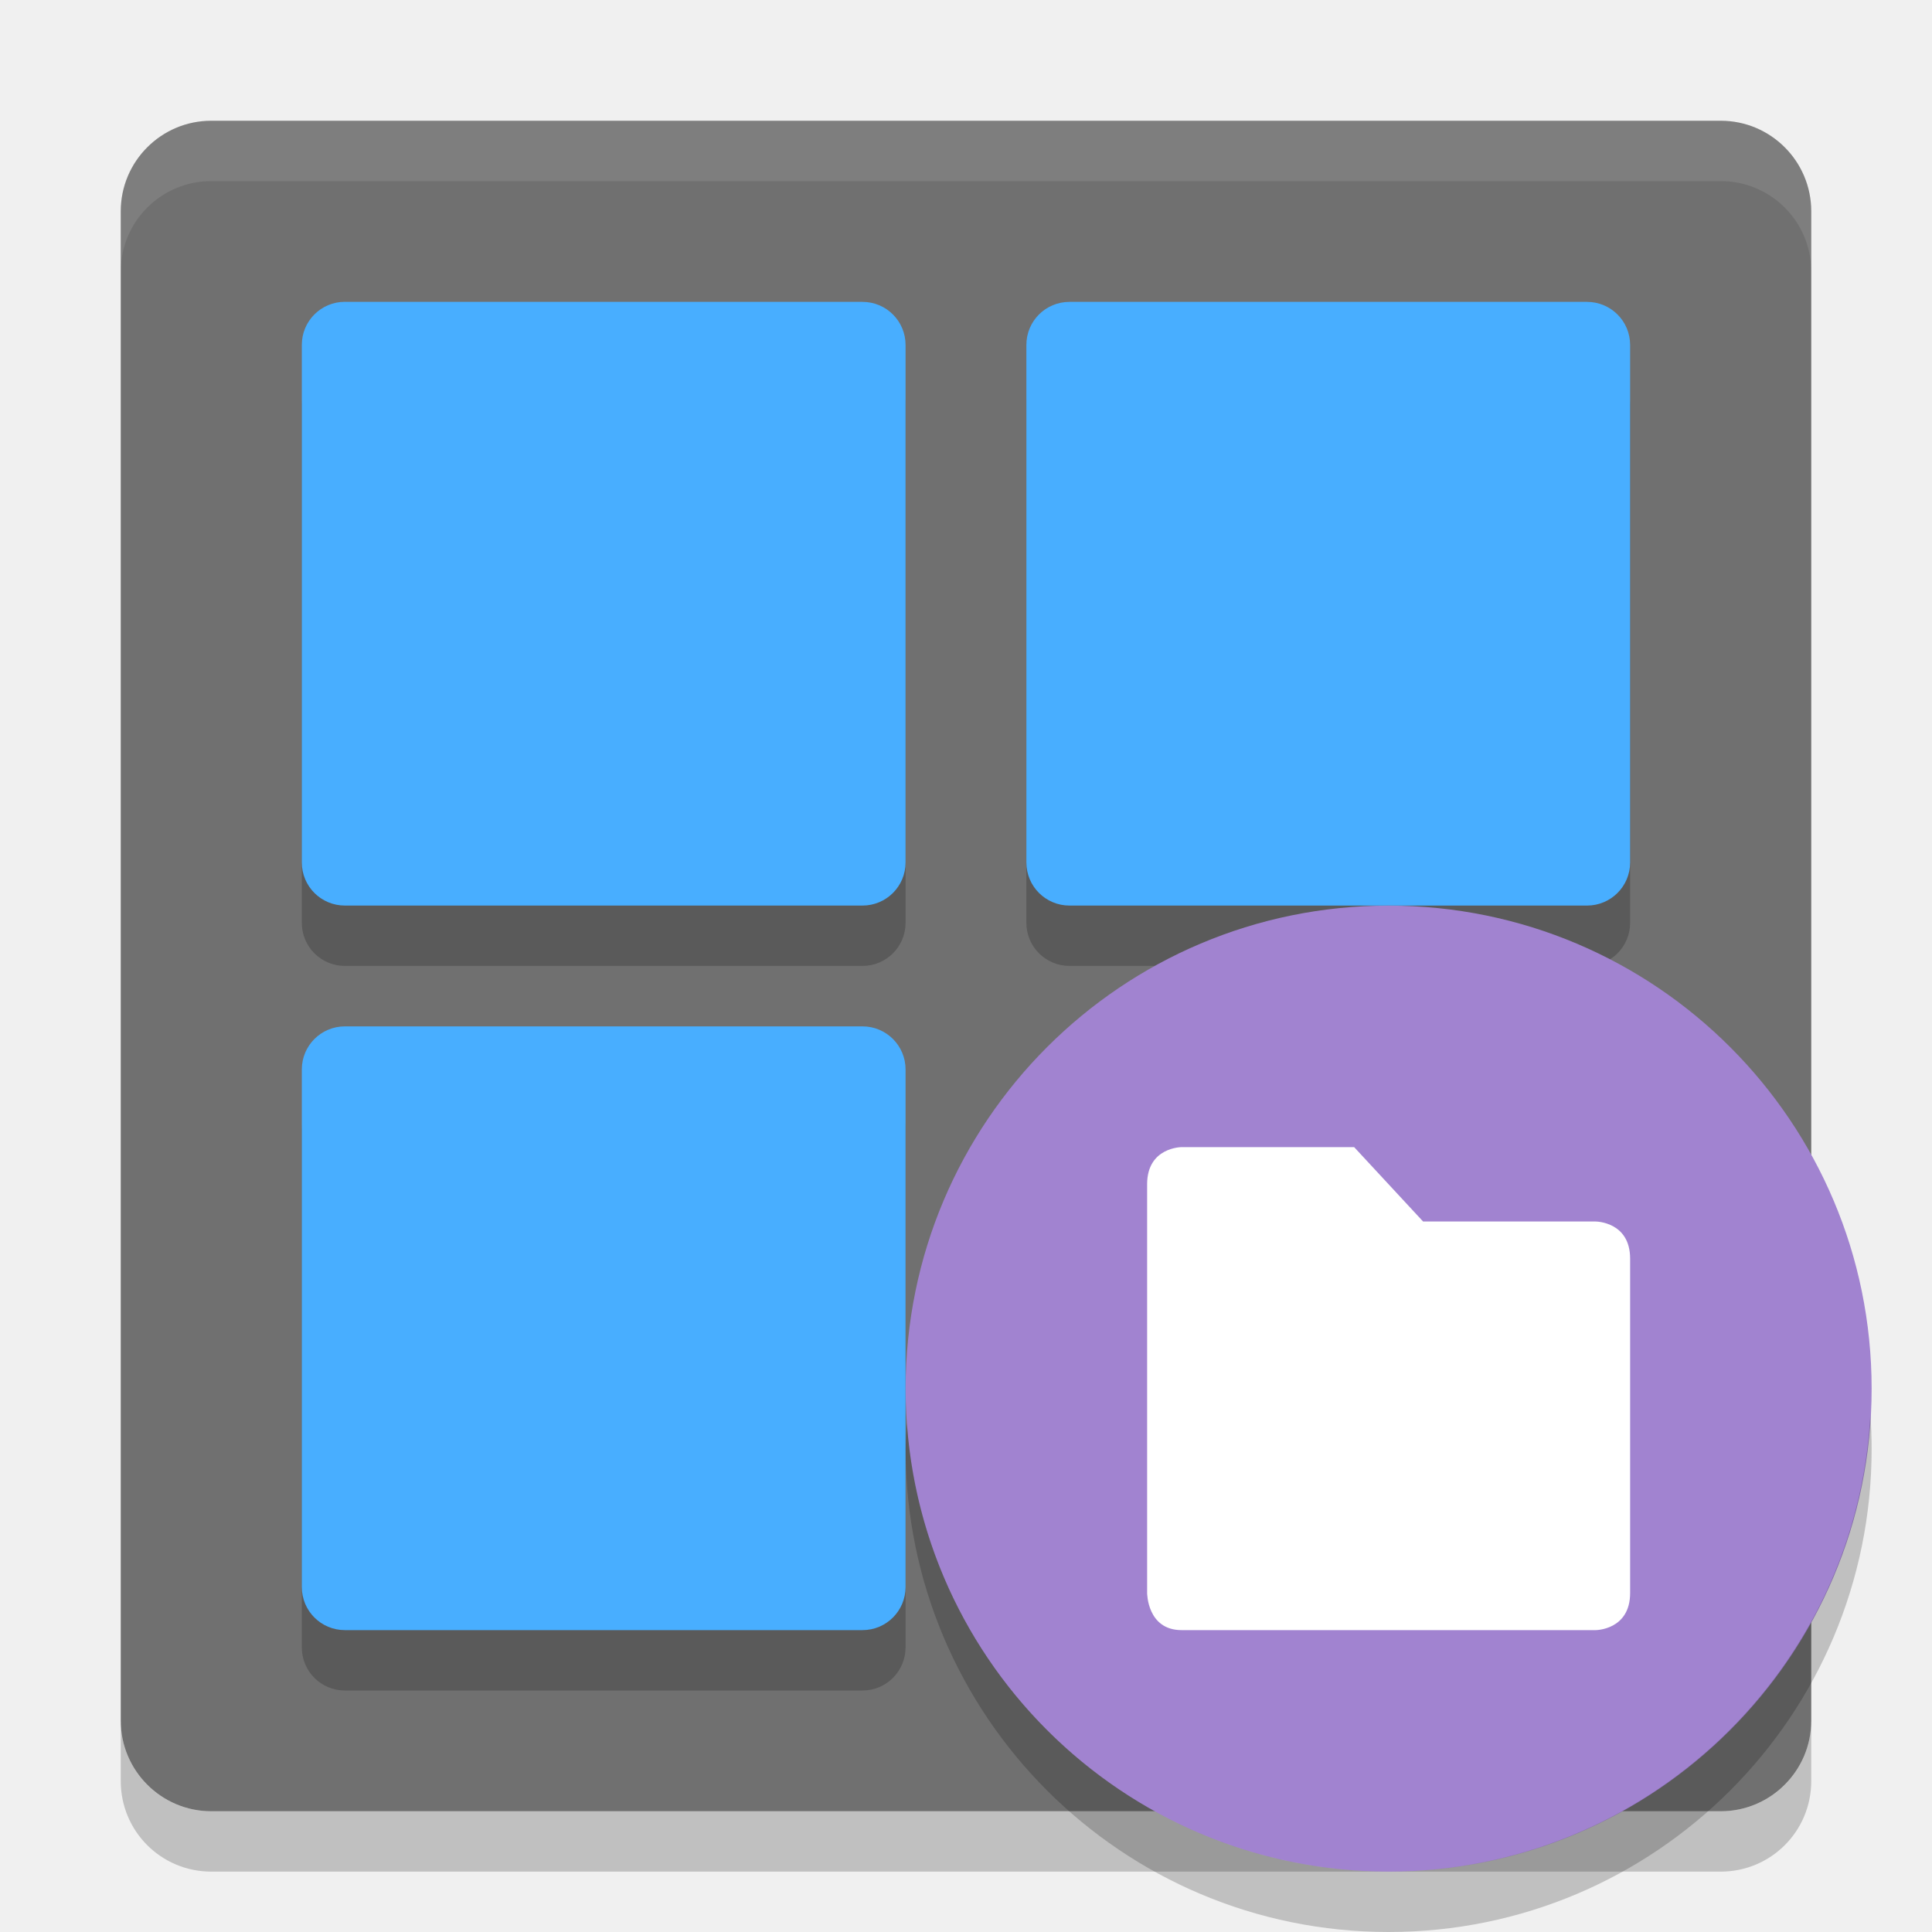
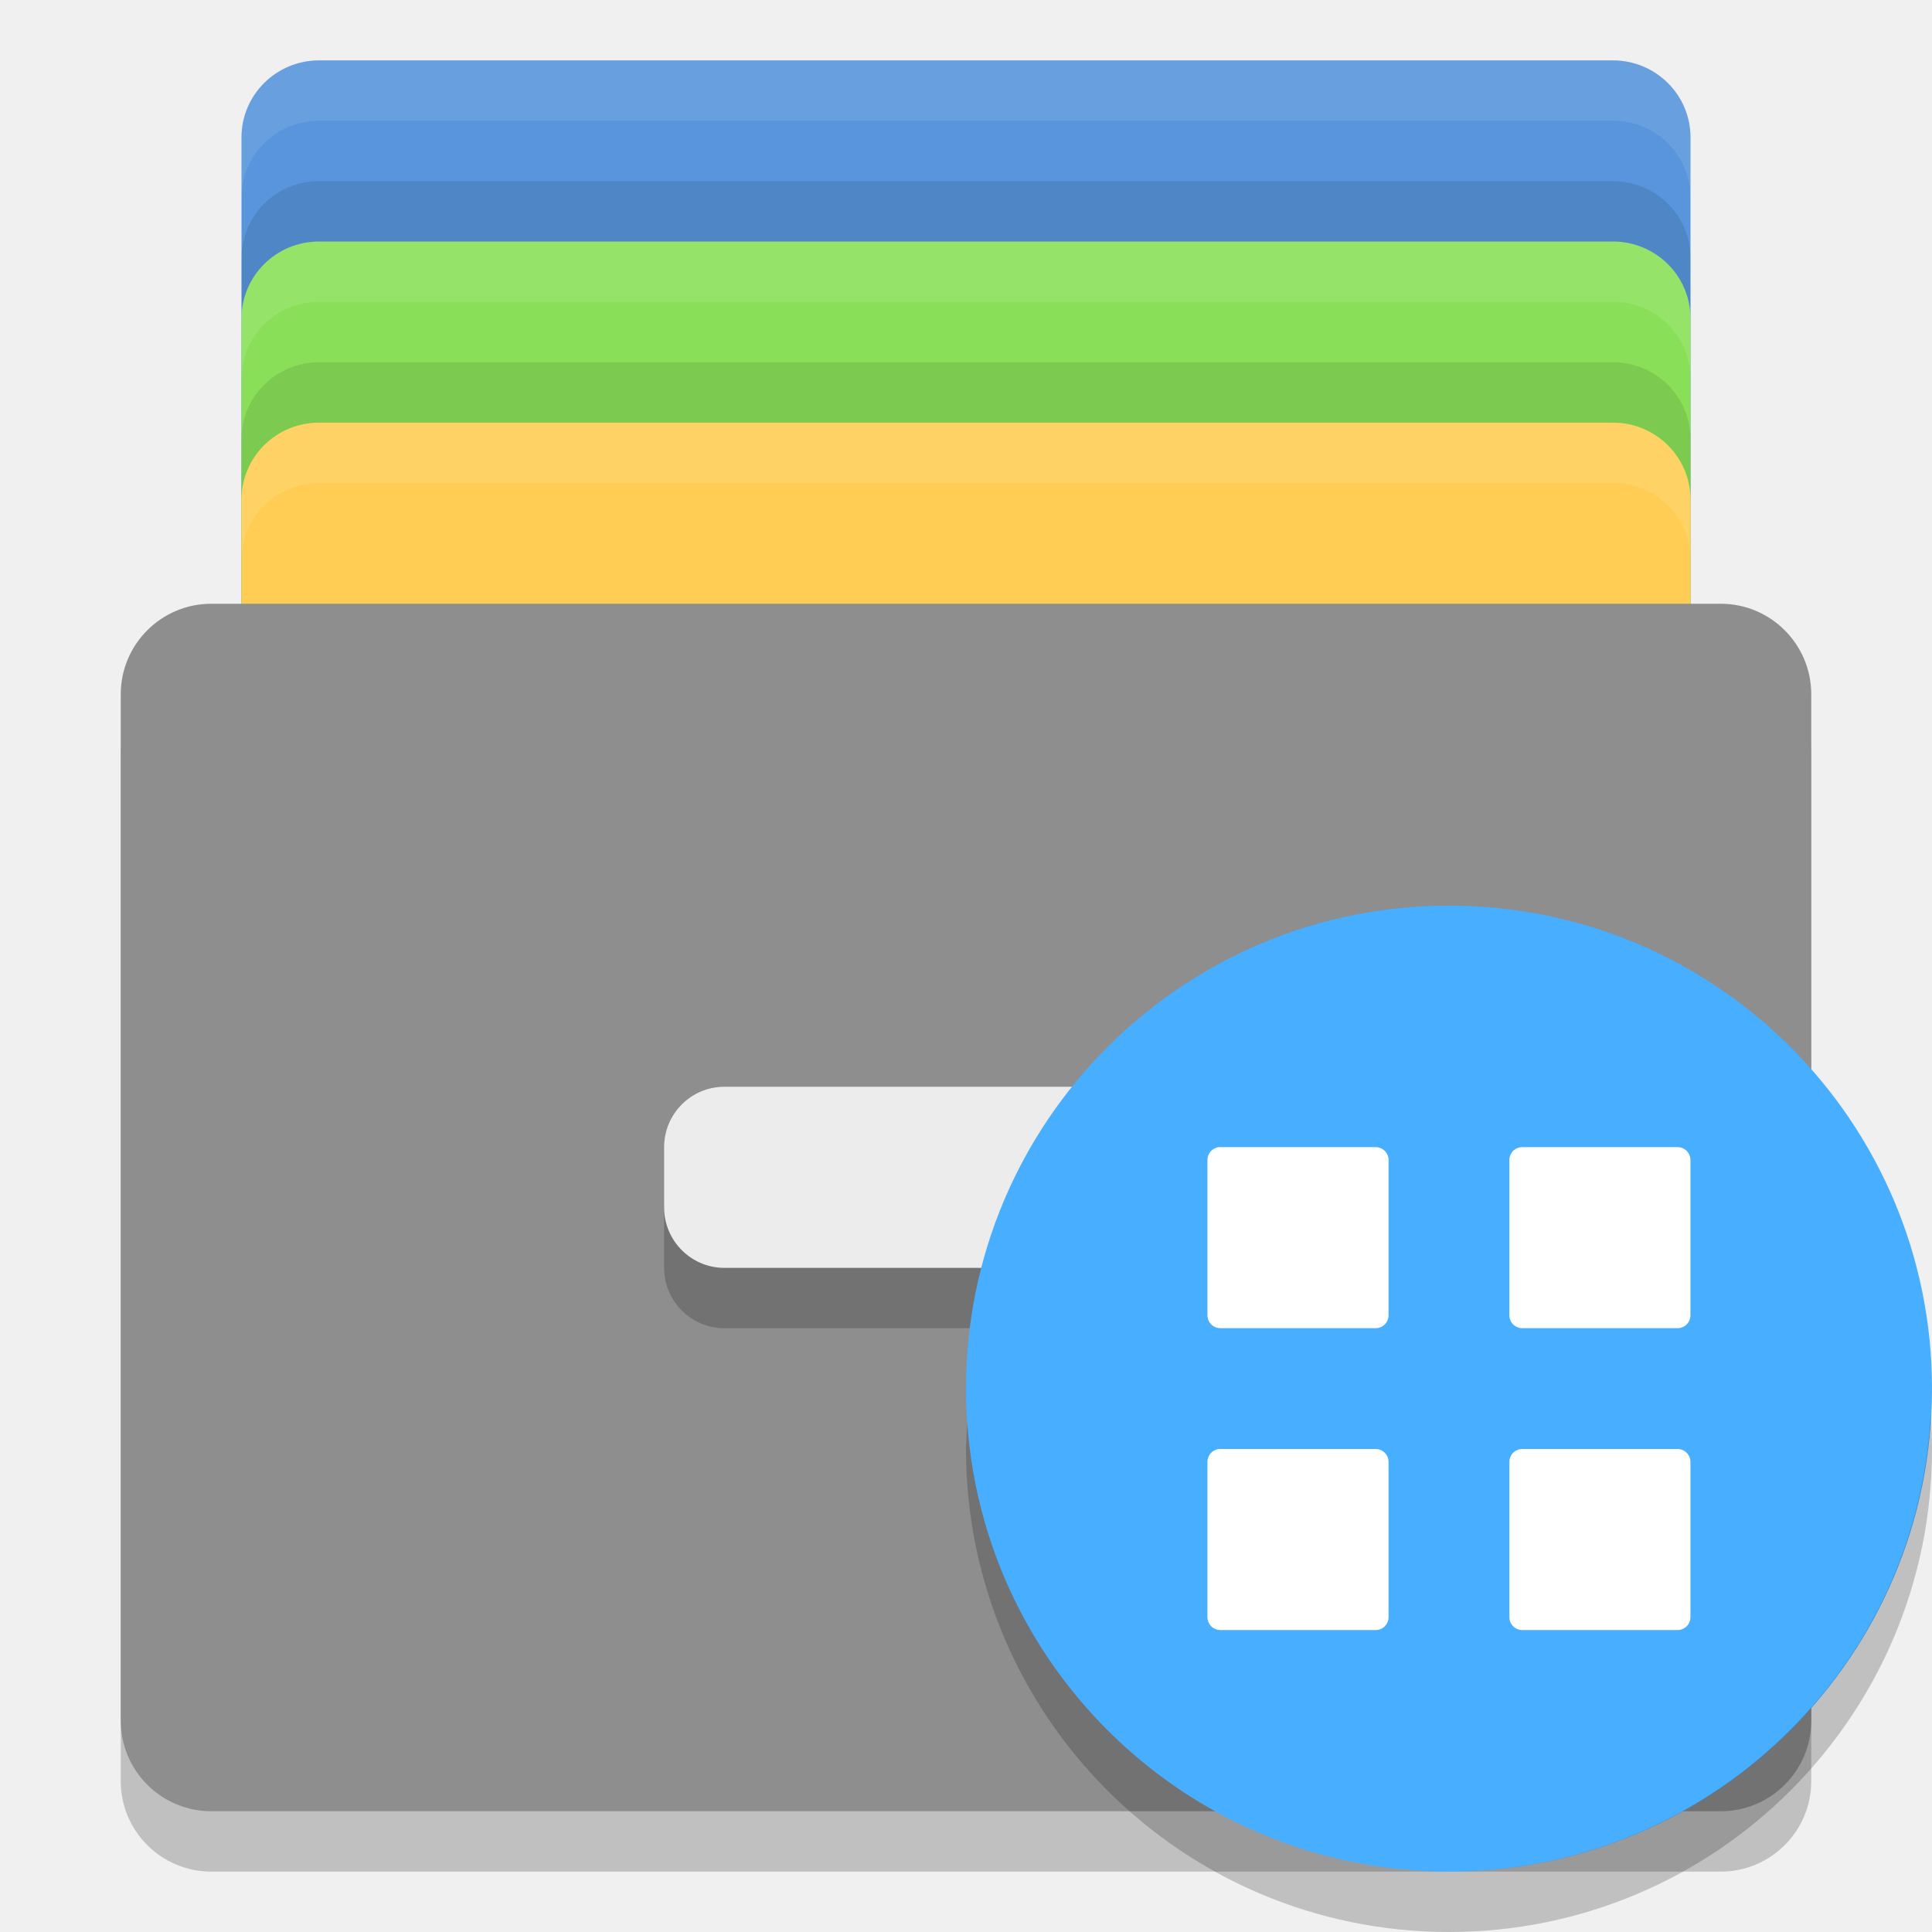
<svg xmlns="http://www.w3.org/2000/svg" height="32" width="32" version="1">
-   <rect ry="1.5" fill-opacity=".867" rx="1.5" transform="matrix(0,-1,-1,0,0,0)" height="28" width="28" y="-30" x="-30" fill="#5d5d5d" />
-   <path opacity=".2" d="m5.714 18h8.571c0.395 0 0.714 0.319 0.714 0.714v8.571c0 0.396-0.319 0.715-0.714 0.715h-8.572c-0.396 0-0.714-0.319-0.714-0.714v-8.572c0-0.395 0.319-0.714 0.714-0.714z" />
-   <g opacity=".2" transform="translate(0 .9996)">
-     <path d="m5.714 5h8.571c0.395 0 0.714 0.319 0.714 0.714v8.571c0 0.395-0.319 0.714-0.714 0.714h-8.572c-0.396 0-0.714-0.319-0.714-0.714v-8.572c0-0.396 0.319-0.714 0.714-0.714z" />
-     <path d="m17.714 5h8.571c0.396 0 0.715 0.319 0.715 0.714v8.571c0 0.395-0.319 0.714-0.714 0.714h-8.571c-0.396 0-0.715-0.319-0.715-0.714v-8.571c0-0.396 0.319-0.714 0.714-0.714z" />
-   </g>
-   <path opacity=".1" fill="#fff" d="m3.5 2c-0.831 0-1.5 0.669-1.5 1.5v1c0-0.831 0.669-1.5 1.5-1.5h25c0.831 0 1.5 0.669 1.5 1.5v-1c0-0.831-0.669-1.5-1.5-1.5h-25z" />
-   <g fill="#48aeff">
-     <path d="m5.714 5h8.571c0.395 0 0.714 0.319 0.714 0.714v8.571c0 0.395-0.319 0.714-0.714 0.714h-8.572c-0.396 0-0.714-0.319-0.714-0.714v-8.572c0-0.396 0.319-0.714 0.714-0.714z" />
-     <path d="m17.714 5h8.571c0.396 0 0.715 0.319 0.715 0.714v8.571c0 0.395-0.319 0.714-0.714 0.714h-8.571c-0.396 0-0.715-0.319-0.715-0.714v-8.571c0-0.396 0.319-0.714 0.714-0.714z" />
-   </g>
-   <path fill="#48aeff" d="m5.714 17h8.571c0.395 0 0.714 0.319 0.714 0.714v8.571c0 0.396-0.319 0.715-0.714 0.715h-8.572c-0.396 0-0.714-0.319-0.714-0.714v-8.572c0-0.395 0.319-0.714 0.714-0.714z" />
-   <path opacity=".2" d="m2 28.5v1c0 0.831 0.669 1.5 1.5 1.5h25c0.831 0 1.5-0.669 1.5-1.5v-1c0 0.831-0.669 1.5-1.5 1.5h-25c-0.831 0-1.5-0.669-1.5-1.5z" />
-   <circle cy="23" cx="23" r="8" fill="#a183d0" />
-   <path opacity=".2" d="m30.979 23.424a8 8 0 0 1 -7.979 7.576 8 8 0 0 1 -7.979 -7.424 8 8 0 0 0 -0.021 0.424 8 8 0 0 0 8 8 8 8 0 0 0 8 -8 8 8 0 0 0 -0.021 -0.576z" />
-   <path style="fill:#ffffff" d="m 19,19.615 v 6.769 C 19,26.385 19,27 19.571,27 h 6.857 C 26.429,27 27,27 27,26.385 v -5.538 c 0,-0.615 -0.571,-0.615 -0.571,-0.615 H 23.571 L 22.429,19 H 19.571 C 19.571,19 19,19 19,19.615 Z" />
+   <rect style="fill:#5895dc" rx="1.286" ry="1.275" height="17" width="24" y="1" x="4" />
+   <rect style="fill:#89e058" rx="1.286" ry="1.275" height="17" width="24" y="4" x="4" />
+   <rect style="fill:#ffcd54" rx="1.286" ry="1.275" height="17" width="24" y="7" x="4" />
+   <rect opacity=".2" rx="1.5" ry="1.5" height="20" width="28" y="11" x="2" />
+   <rect rx="1.5" ry="1.5" height="20" width="28" y="10" x="2" fill="#8e8e8e" />
+   <rect opacity=".2" rx="1" ry="1" height="3" width="10" y="19" x="11" />
+   <rect rx="1" ry="1" height="3" width="10" y="18" x="11" fill="#ececec" />
+   <path style="opacity:.1;fill:#ffffff" d="m5.285 1c-0.712 0-1.285 0.569-1.285 1.275v1c0-0.706 0.573-1.275 1.285-1.275h21.43c0.712 0 1.285 0.569 1.285 1.275v-1c0-0.706-0.573-1.275-1.285-1.275h-21.43z" />
+   <path style="opacity:.1;fill:#ffffff" d="m5.285 4c-0.712 0-1.285 0.569-1.285 1.275v1c0-0.706 0.573-1.275 1.285-1.275h21.43c0.712 0 1.285 0.569 1.285 1.275v-1c0-0.706-0.573-1.275-1.285-1.275h-21.43z" />
+   <path style="opacity:.1;fill:#ffffff" d="m5.285 7c-0.712 0-1.285 0.569-1.285 1.275v1c0-0.706 0.573-1.275 1.285-1.275h21.43c0.712 0 1.285 0.569 1.285 1.275v-1c0-0.706-0.573-1.275-1.285-1.275h-21.43z" />
+   <path style="opacity:.1" d="m5.285 3c-0.712 0-1.285 0.569-1.285 1.275v1c0-0.706 0.573-1.275 1.285-1.275h21.43c0.712 0 1.285 0.569 1.285 1.275v-1c0-0.706-0.573-1.275-1.285-1.275h-21.43z" />
+   <path style="opacity:.1" d="m5.285 6c-0.712 0-1.285 0.569-1.285 1.275v1c0-0.706 0.573-1.275 1.285-1.275h21.43c0.712 0 1.285 0.569 1.285 1.275v-1c0-0.706-0.573-1.275-1.285-1.275h-21.43z" />
+   <circle cy="23" cx="24" r="8" style="fill:#48aeff" />
+   <path style="opacity:.2" d="m31.979 23.424a8 8 0 0 1 -7.979 7.576 8 8 0 0 1 -7.979 -7.424 8 8 0 0 0 -0.021 0.424 8 8 0 0 0 8 8 8 8 0 0 0 8 -8 8 8 0 0 0 -0.021 -0.576z" />
+   <path style="fill:#ffffff" d="m20.214 19h2.571c0.118 0 0.214 0.096 0.214 0.214v2.571c0 0.118-0.096 0.214-0.214 0.214h-2.572c-0.119 0-0.214-0.096-0.214-0.214v-2.572c0-0.119 0.096-0.214 0.214-0.214z" />
+   <path style="fill:#ffffff" d="m25.214 19h2.571c0.119 0 0.214 0.096 0.214 0.214v2.571c0 0.119-0.096 0.214-0.214 0.214h-2.571c-0.119 0-0.214-0.096-0.214-0.214v-2.571c0-0.119 0.096-0.214 0.214-0.214z" />
+   <path style="fill:#ffffff" d="m20.214 24h2.571c0.118 0 0.214 0.096 0.214 0.214v2.571c0 0.118-0.096 0.214-0.214 0.214h-2.572c-0.119 0-0.214-0.096-0.214-0.214v-2.572c0-0.119 0.096-0.214 0.214-0.214z" />
+   <path style="fill:#ffffff" d="m25.214 24h2.571c0.119 0 0.214 0.096 0.214 0.214v2.571c0 0.119-0.096 0.214-0.214 0.214h-2.571c-0.119 0-0.214-0.096-0.214-0.214v-2.571c0-0.119 0.096-0.214 0.214-0.214z" />
</svg>
